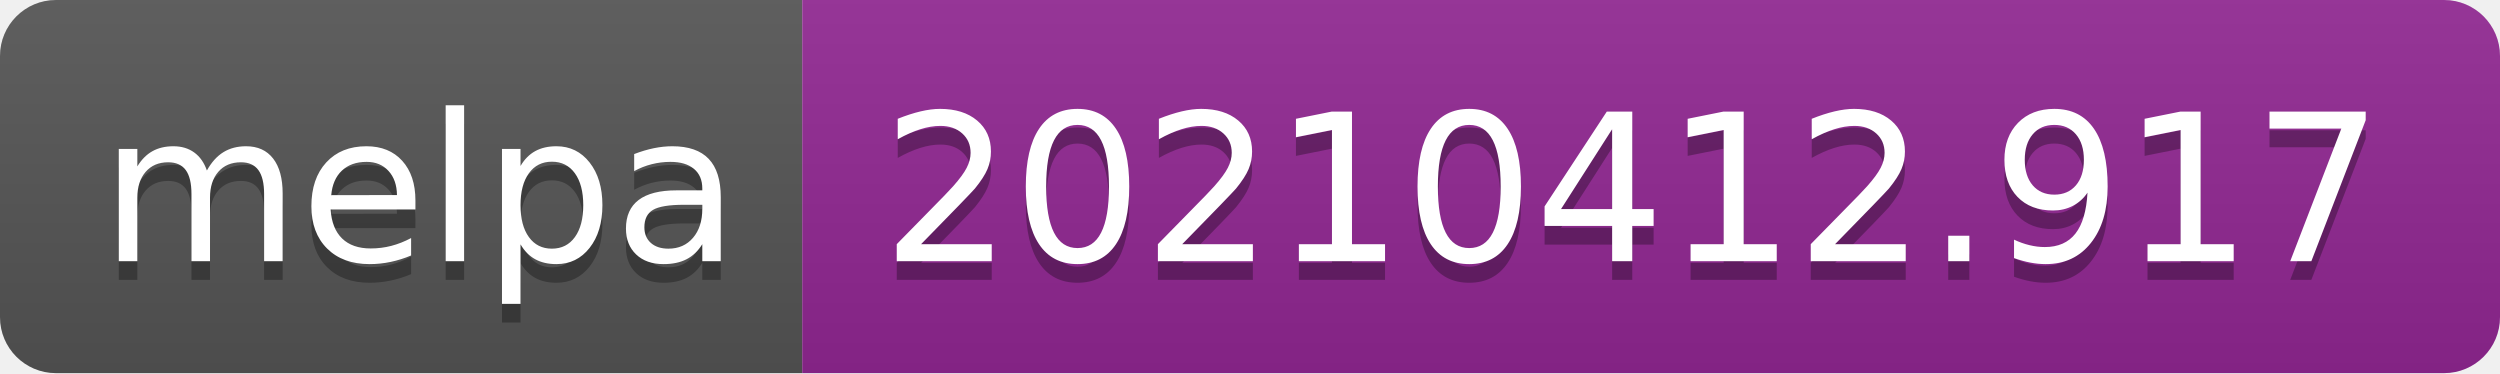
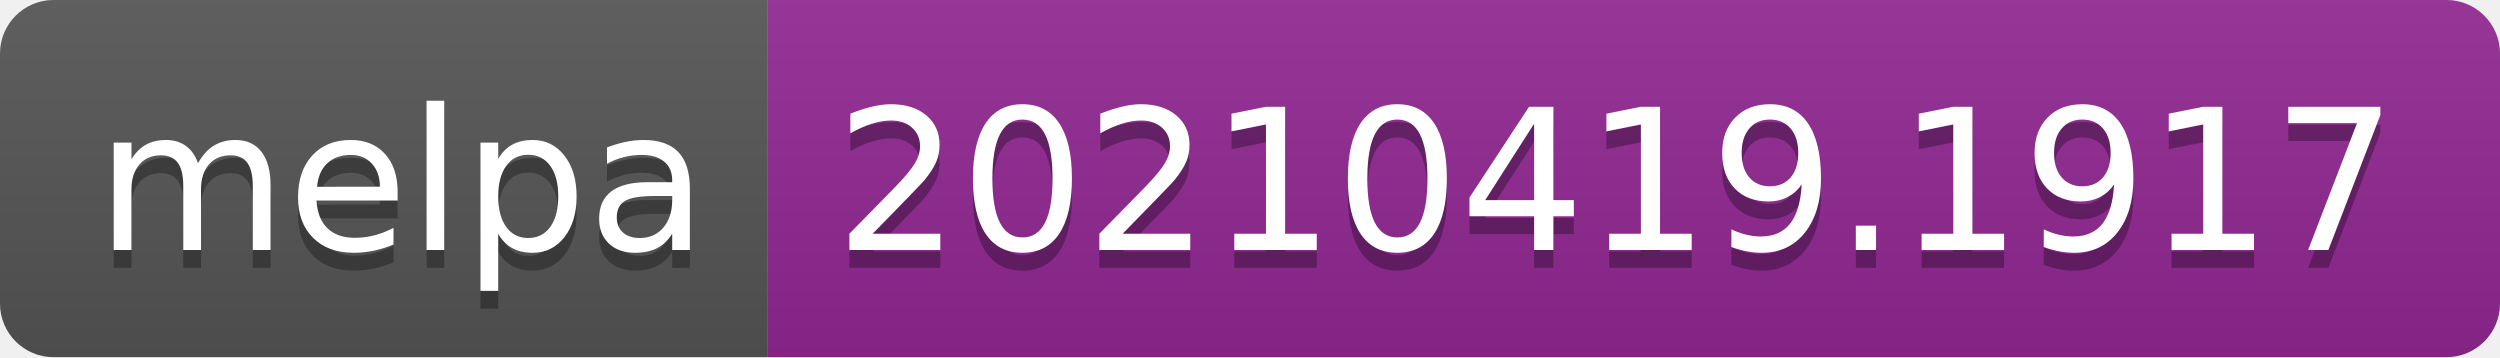
- <svg xmlns="http://www.w3.org/2000/svg" width="134" height="20" role="img" aria-label="melpa: 20210412.917">
+ <svg xmlns="http://www.w3.org/2000/svg" width="140" height="20" role="img" aria-label="melpa: 20210419.1917">
  <linearGradient id="s" x2="0" y2="100%">
    <stop offset="0" stop-color="#bbb" stop-opacity=".1" />
    <stop offset="1" stop-opacity=".1" />
  </linearGradient>
  <clipPath id="r">
-     <rect width="134" height="20" rx="3" fill="#fff" />
+     <rect width="140" height="20" rx="3" fill="#fff" />
  </clipPath>
  <g clip-path="url(#r)">
    <rect width="43" height="20" fill="#555" />
-     <rect x="43" width="91" height="20" fill="#922793" />
-     <rect width="134" height="20" fill="url(#s)" />
+     <rect x="43" width="97" height="20" fill="#922793" />
+     <rect width="140" height="20" fill="url(#s)" />
  </g>
  <g fill="#fff" text-anchor="middle" font-family="Verdana,Geneva,DejaVu Sans,sans-serif" text-rendering="geometricPrecision" font-size="110">
    <text aria-hidden="true" x="225" y="150" fill="#010101" fill-opacity=".3" transform="scale(.1)" textLength="330">melpa</text>
    <text x="225" y="140" transform="scale(.1)" fill="#fff" textLength="330">melpa</text>
-     <text aria-hidden="true" x="875" y="150" fill="#010101" fill-opacity=".3" transform="scale(.1)" textLength="810">20210412.917</text>
-     <text x="875" y="140" transform="scale(.1)" fill="#fff" textLength="810">20210412.917</text>
+     <text aria-hidden="true" x="905" y="150" fill="#010101" fill-opacity=".3" transform="scale(.1)" textLength="870">20210419.1917</text>
+     <text x="905" y="140" transform="scale(.1)" fill="#fff" textLength="870">20210419.1917</text>
  </g>
</svg>
